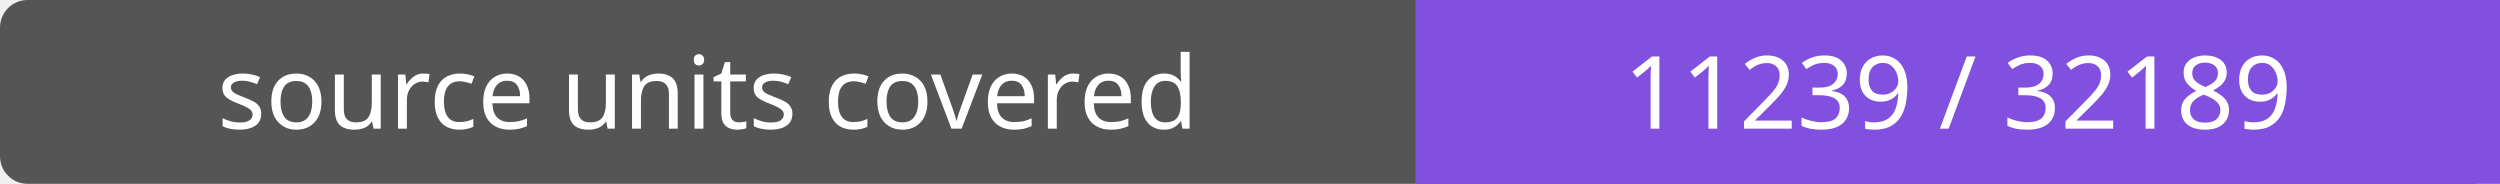
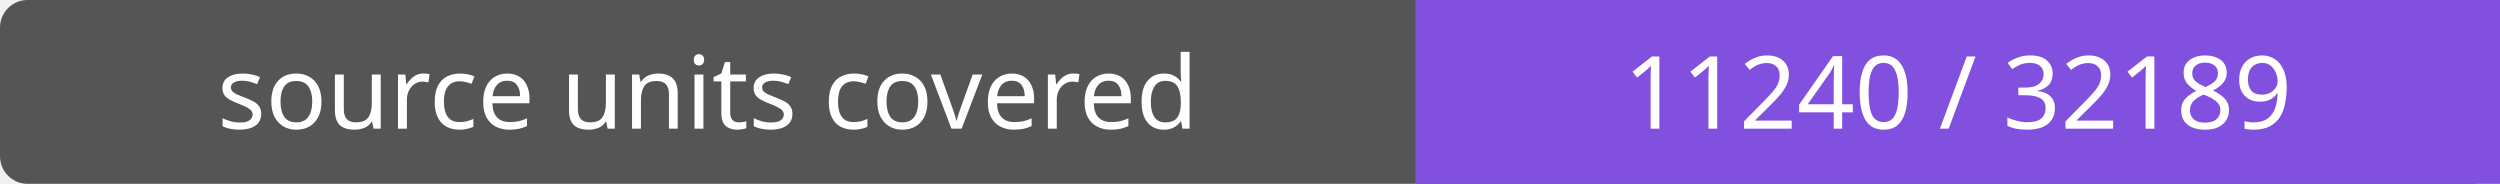
- <svg xmlns="http://www.w3.org/2000/svg" width="272" height="20" role="img" aria-label="source units covered: 11239 / 32189">
+ <svg xmlns="http://www.w3.org/2000/svg" width="272" height="20" role="img" aria-label="source units covered: 11240 / 32189">
  <rect width="272" height="20" rx="3" fill="#555" />
  <path fill="#8250df" d="M154 0h118v20H154z" />
  <g fill="#fff" text-anchor="middle" font-family="Verdana,sans-serif" font-size="11">
    <text x="77.0" y="14">source units covered</text>
-     <text x="213.0" y="14">11239 / 32189</text>
+     <text x="213.0" y="14">11240 / 32189</text>
  </g>
</svg>
